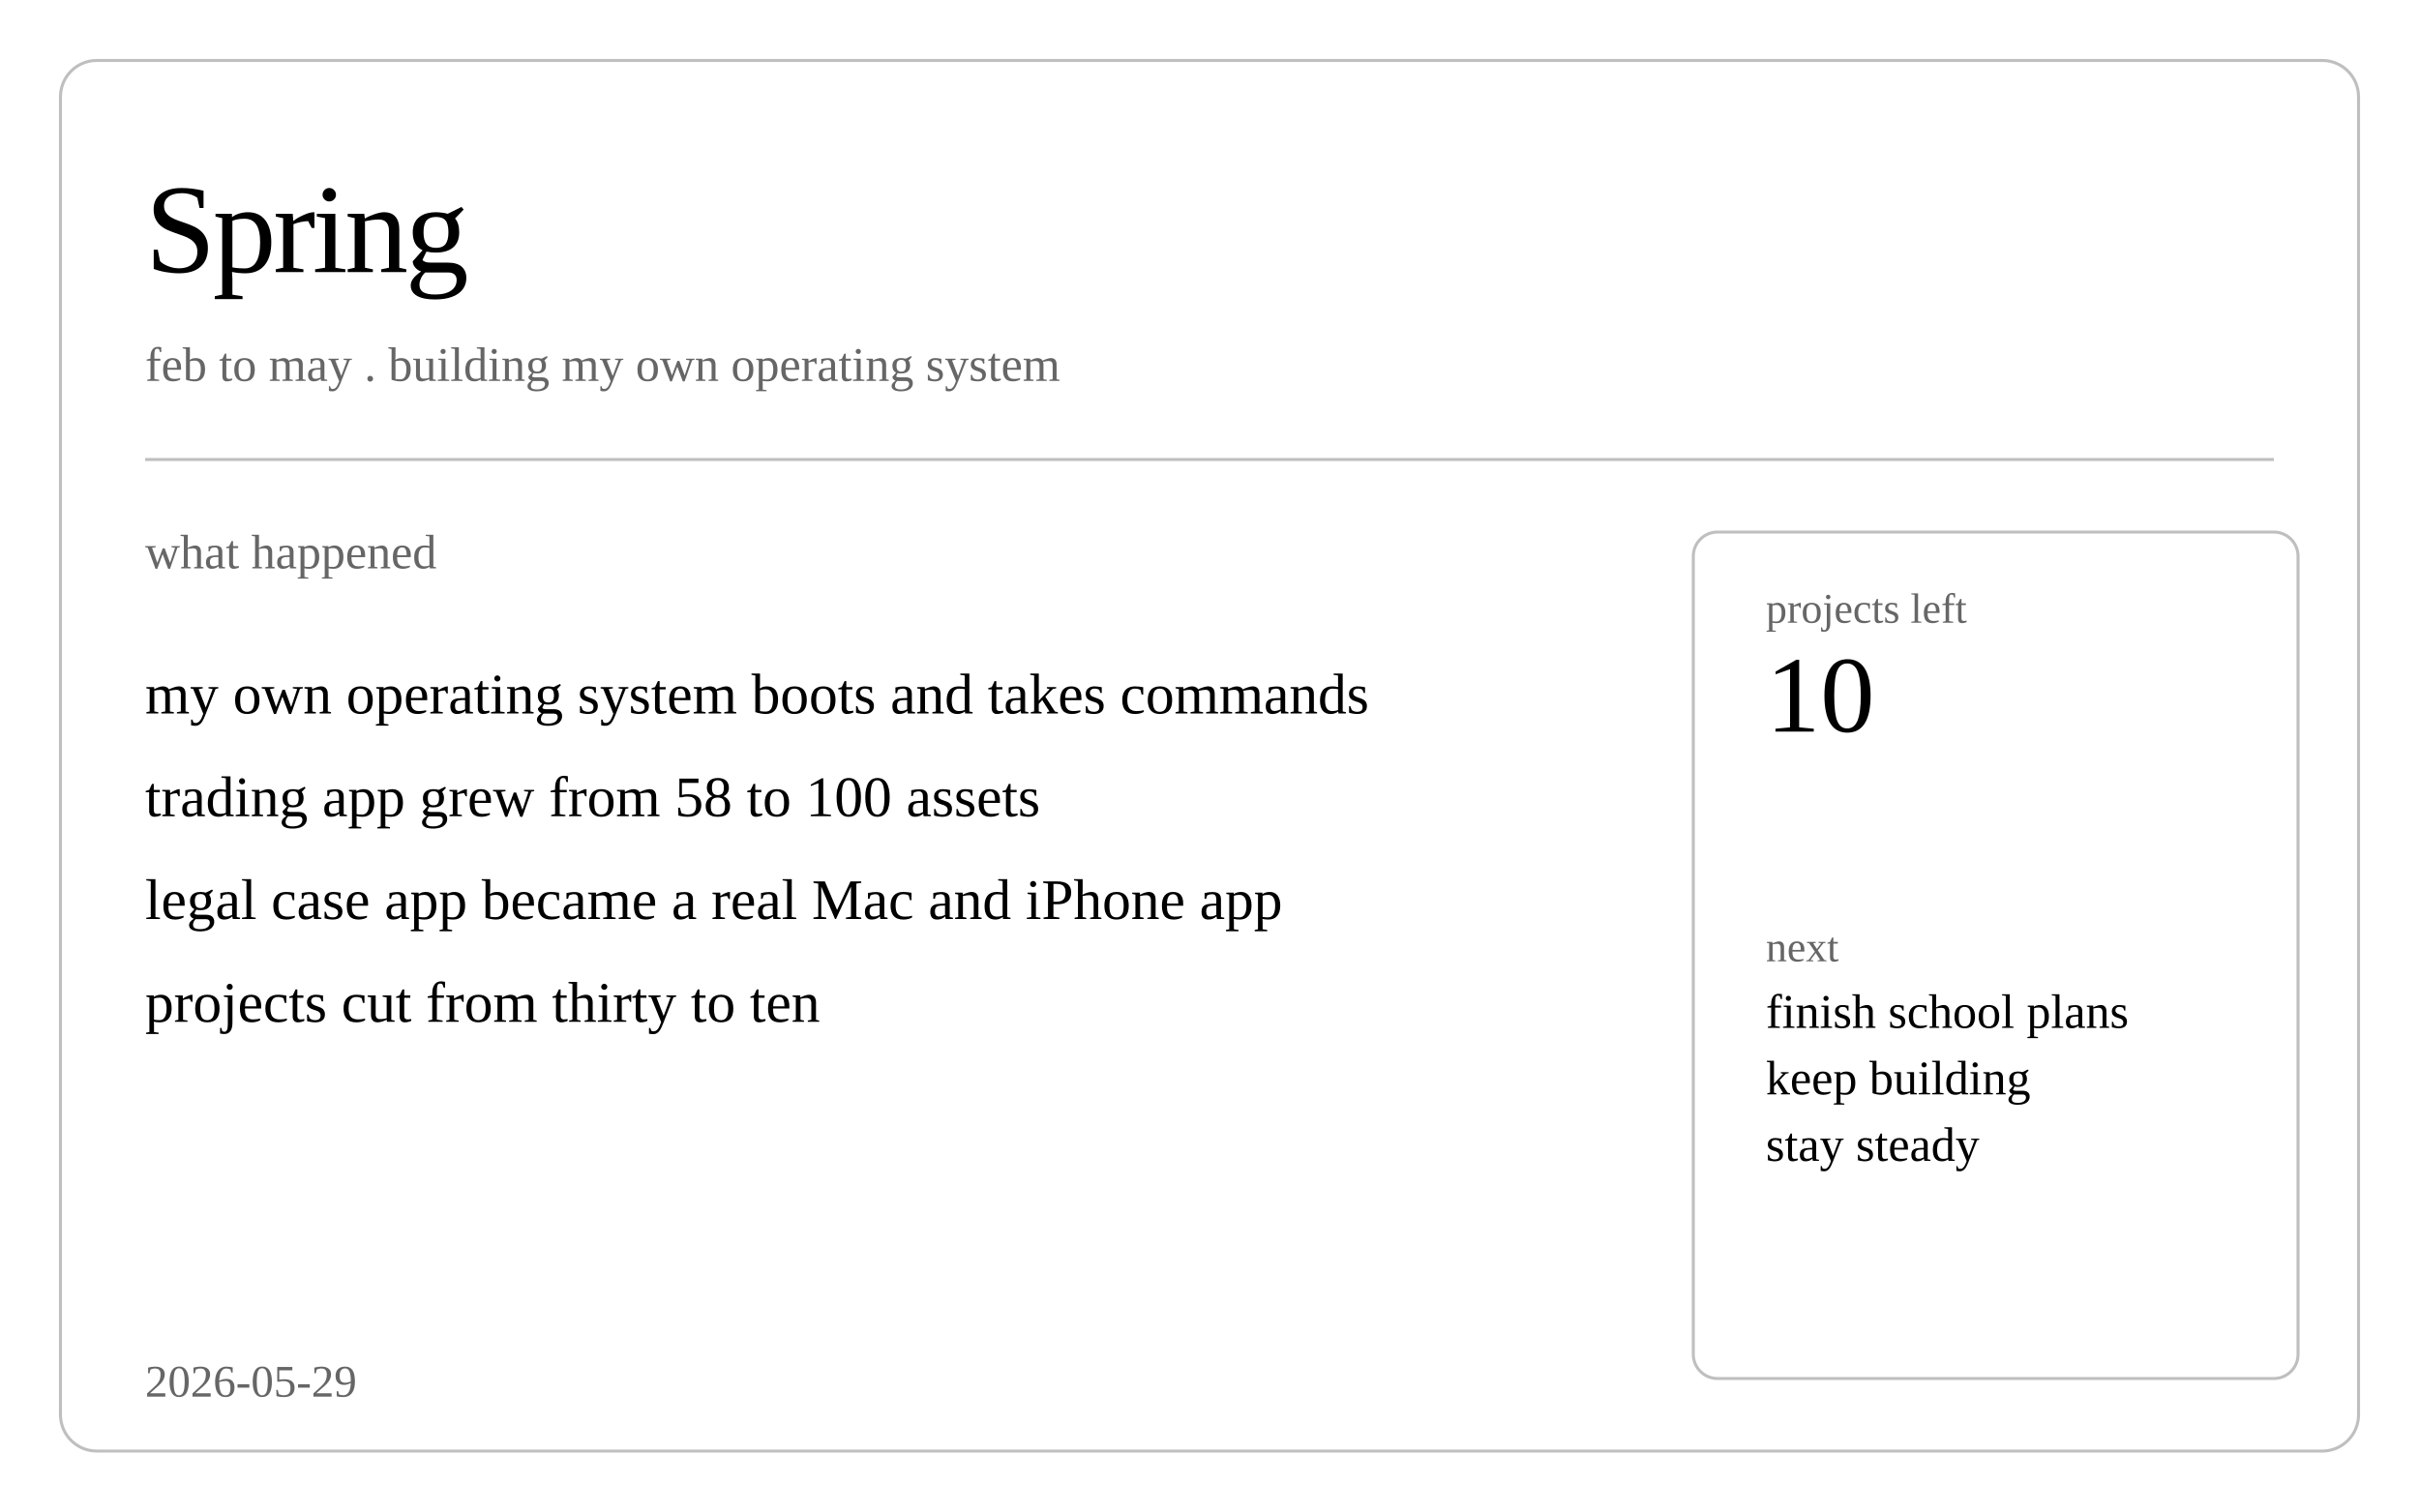
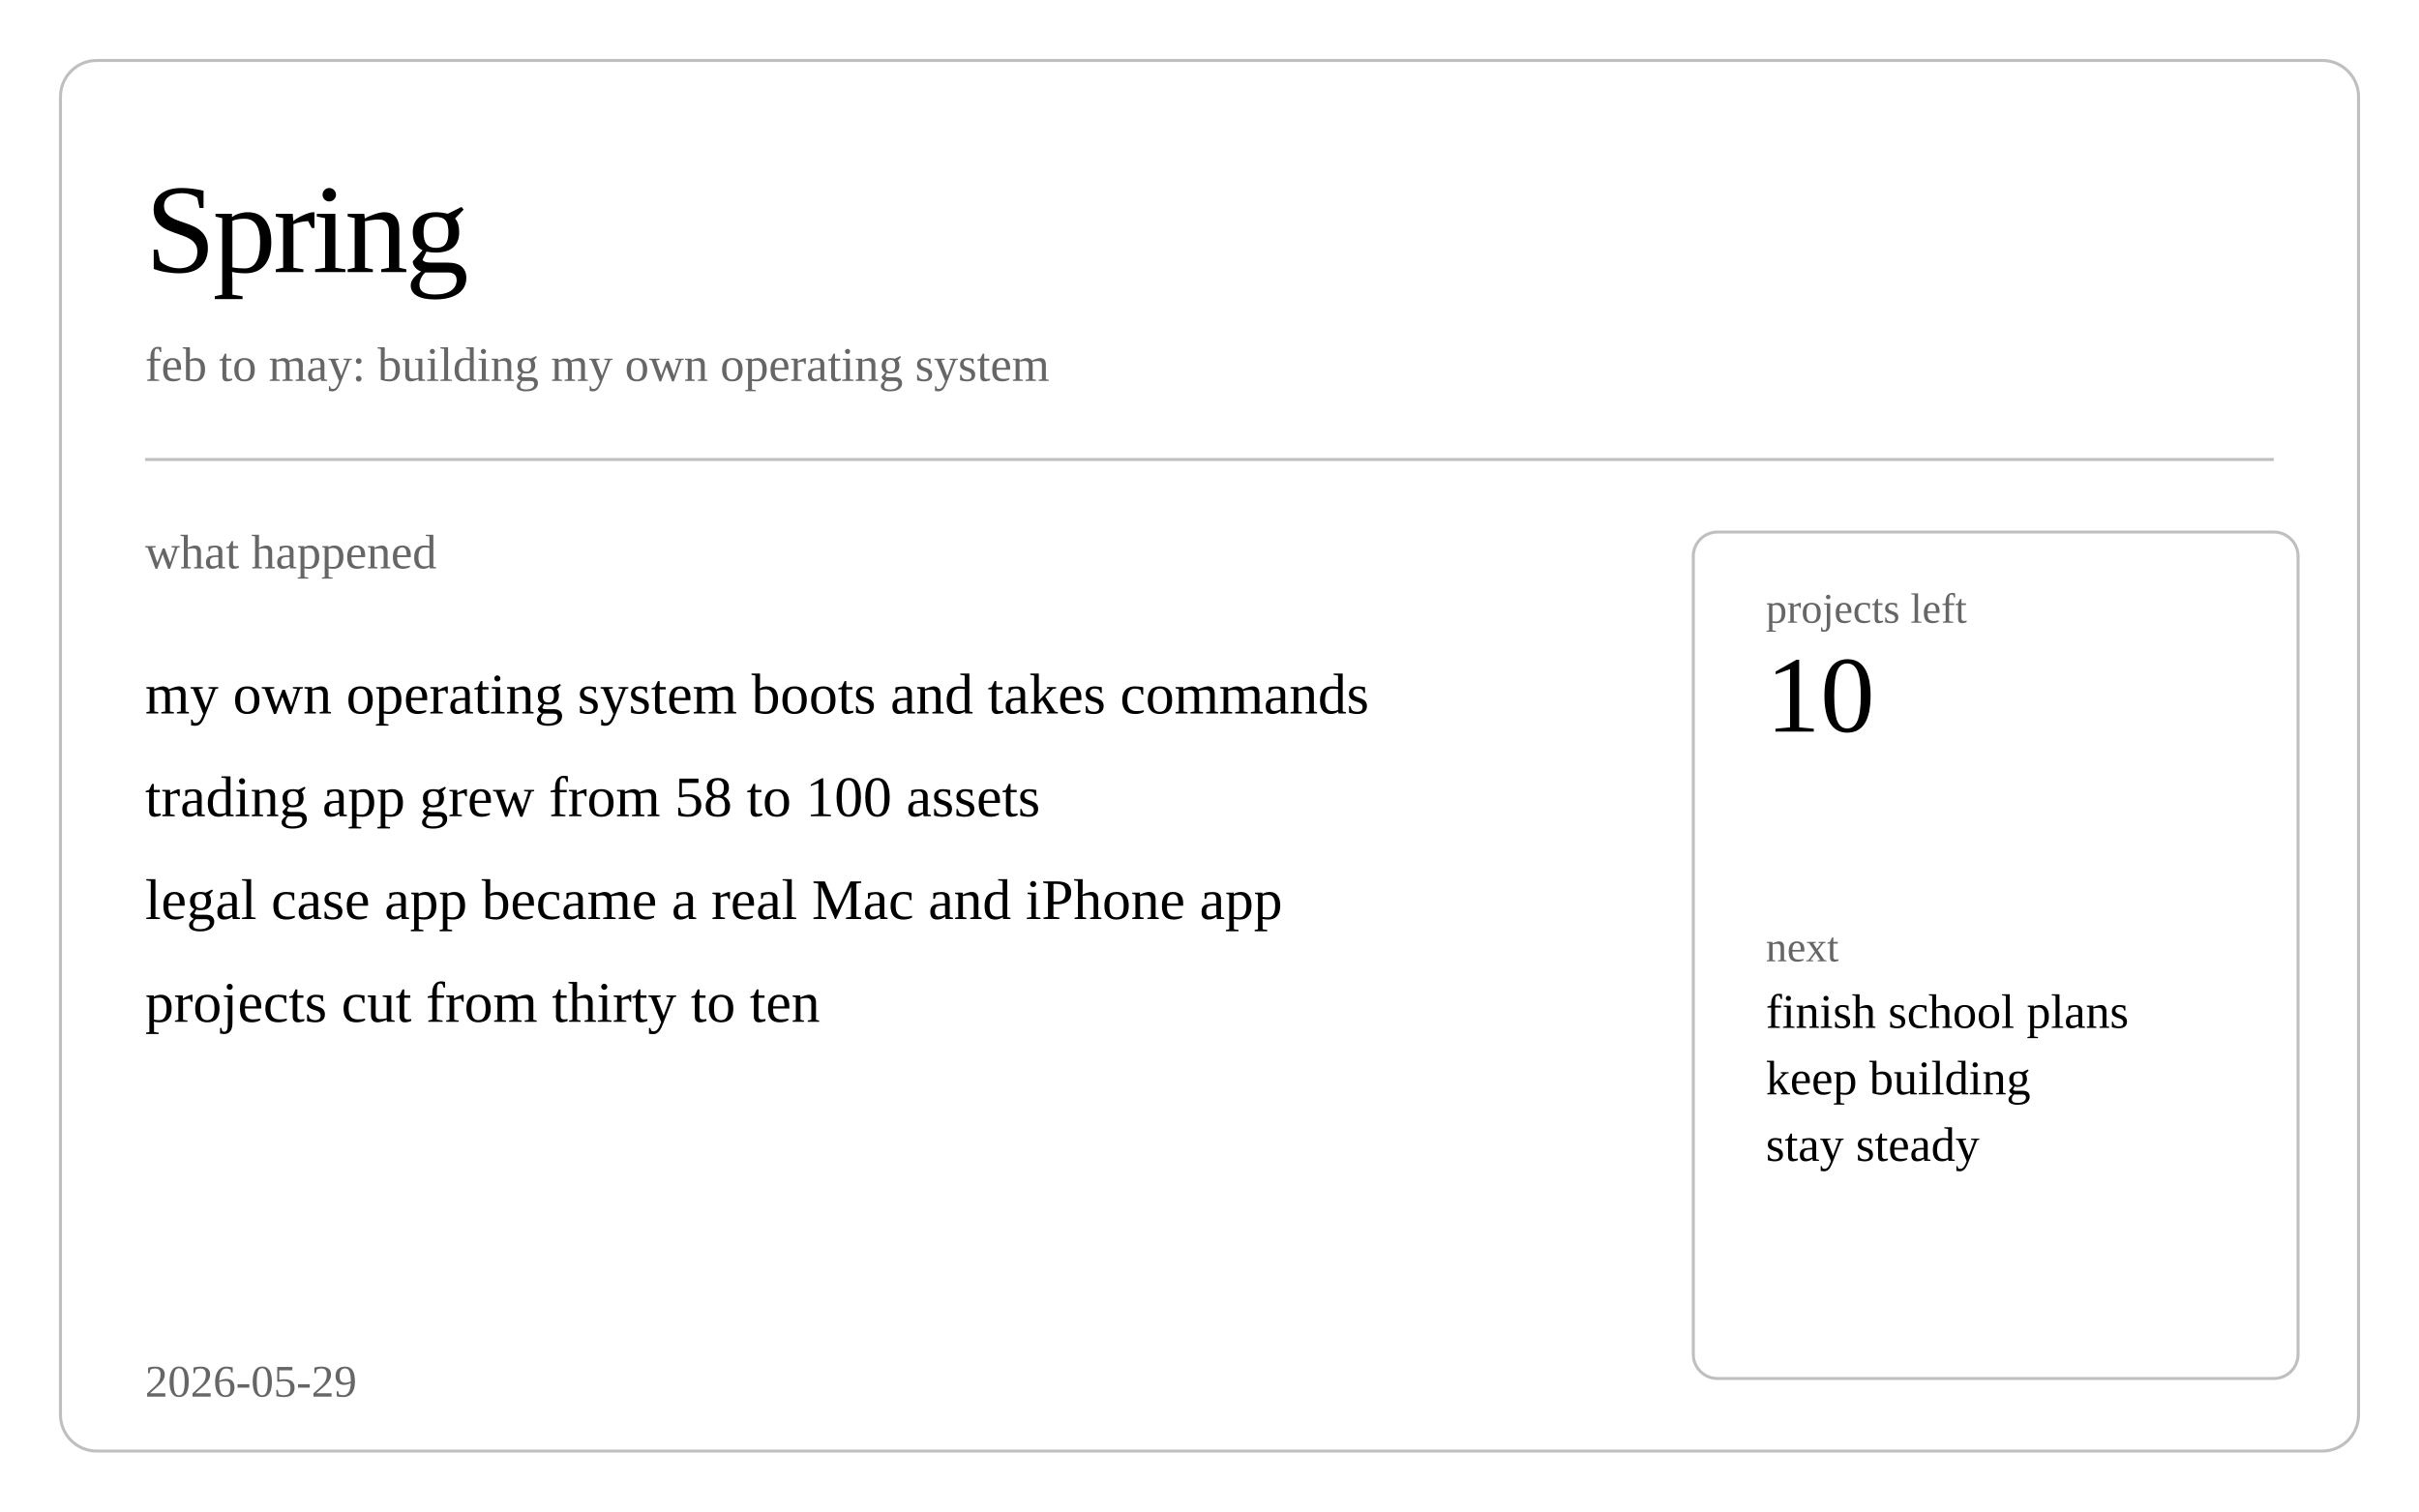
<svg xmlns="http://www.w3.org/2000/svg" class="post-header-svg" viewBox="0 0 800 500" width="800" height="500">
  <rect fill="none" class="bg" width="800" height="500" />
  <rect class="brd" x="20" y="20" width="760" height="460" rx="12" ry="12" fill="none" stroke="currentColor" stroke-width="1" opacity="0.25" />
  <text fill="currentColor" x="48" y="90" font-size="42" font-weight="300" letter-spacing="-1">Spring</text>
-   <text fill="currentColor" x="48" y="126" font-size="16" opacity="0.6">feb to may . building my own operating system</text>
+   <text fill="currentColor" x="48" y="126" font-size="16" opacity="0.6">feb to may: building my own operating system</text>
  <line stroke="currentColor" x1="48" y1="152" x2="752" y2="152" stroke-width="1" opacity="0.25" />
  <text fill="currentColor" x="48" y="188" font-size="16" opacity="0.6">what happened</text>
  <text fill="currentColor" x="48" y="236" font-size="19">my own operating system boots and takes commands</text>
  <text fill="currentColor" x="48" y="270" font-size="19">trading app grew from 58 to 100 assets</text>
  <text fill="currentColor" x="48" y="304" font-size="19">legal case app became a real Mac and iPhone app</text>
  <text fill="currentColor" x="48" y="338" font-size="19">projects cut from thirty to ten</text>
  <rect class="brd" x="560" y="176" width="200" height="280" rx="8" ry="8" fill="none" stroke="currentColor" stroke-width="1" opacity="0.25" />
  <text fill="currentColor" x="584" y="206" font-size="14" opacity="0.6">projects left</text>
  <text fill="currentColor" x="584" y="242" font-size="36" font-weight="500">10</text>
  <text fill="currentColor" x="584" y="318" font-size="14" opacity="0.6">next</text>
  <text fill="currentColor" x="584" y="340" font-size="16">finish school plans</text>
  <text fill="currentColor" x="584" y="362" font-size="16">keep building</text>
  <text fill="currentColor" x="584" y="384" font-size="16">stay steady</text>
  <text fill="currentColor" x="48" y="462" font-size="15" opacity="0.6">2026-05-29</text>
</svg>
